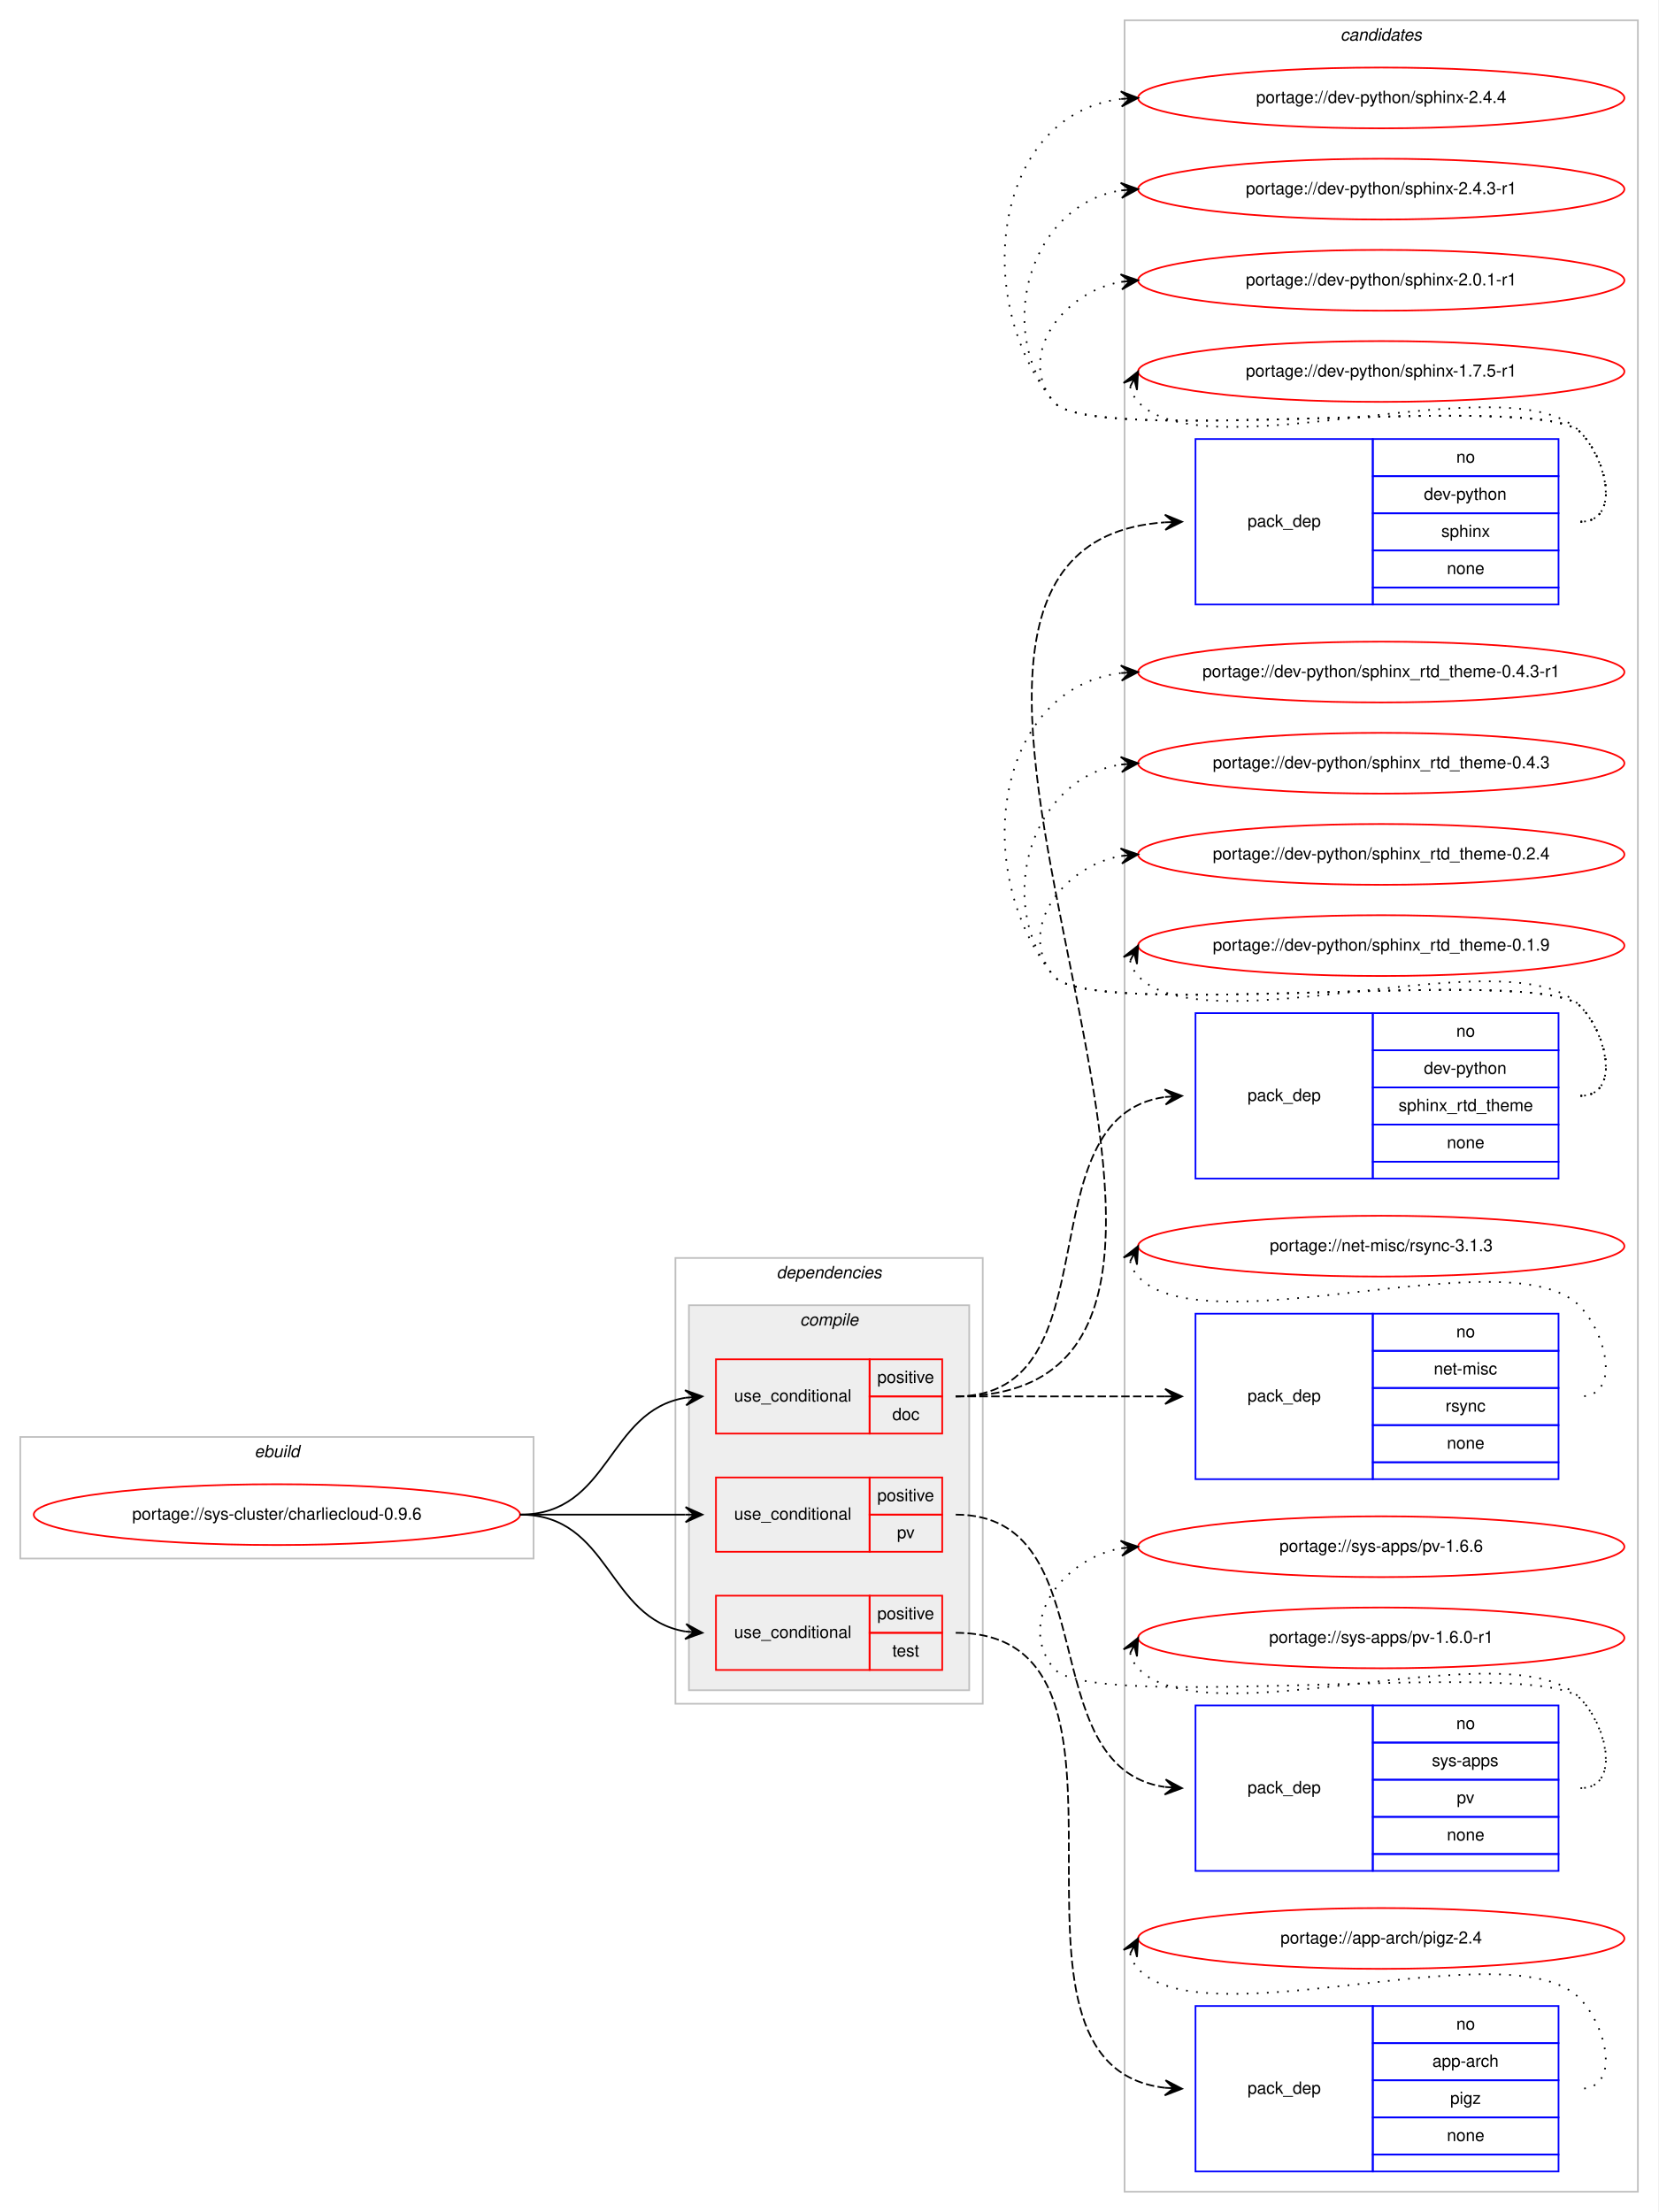
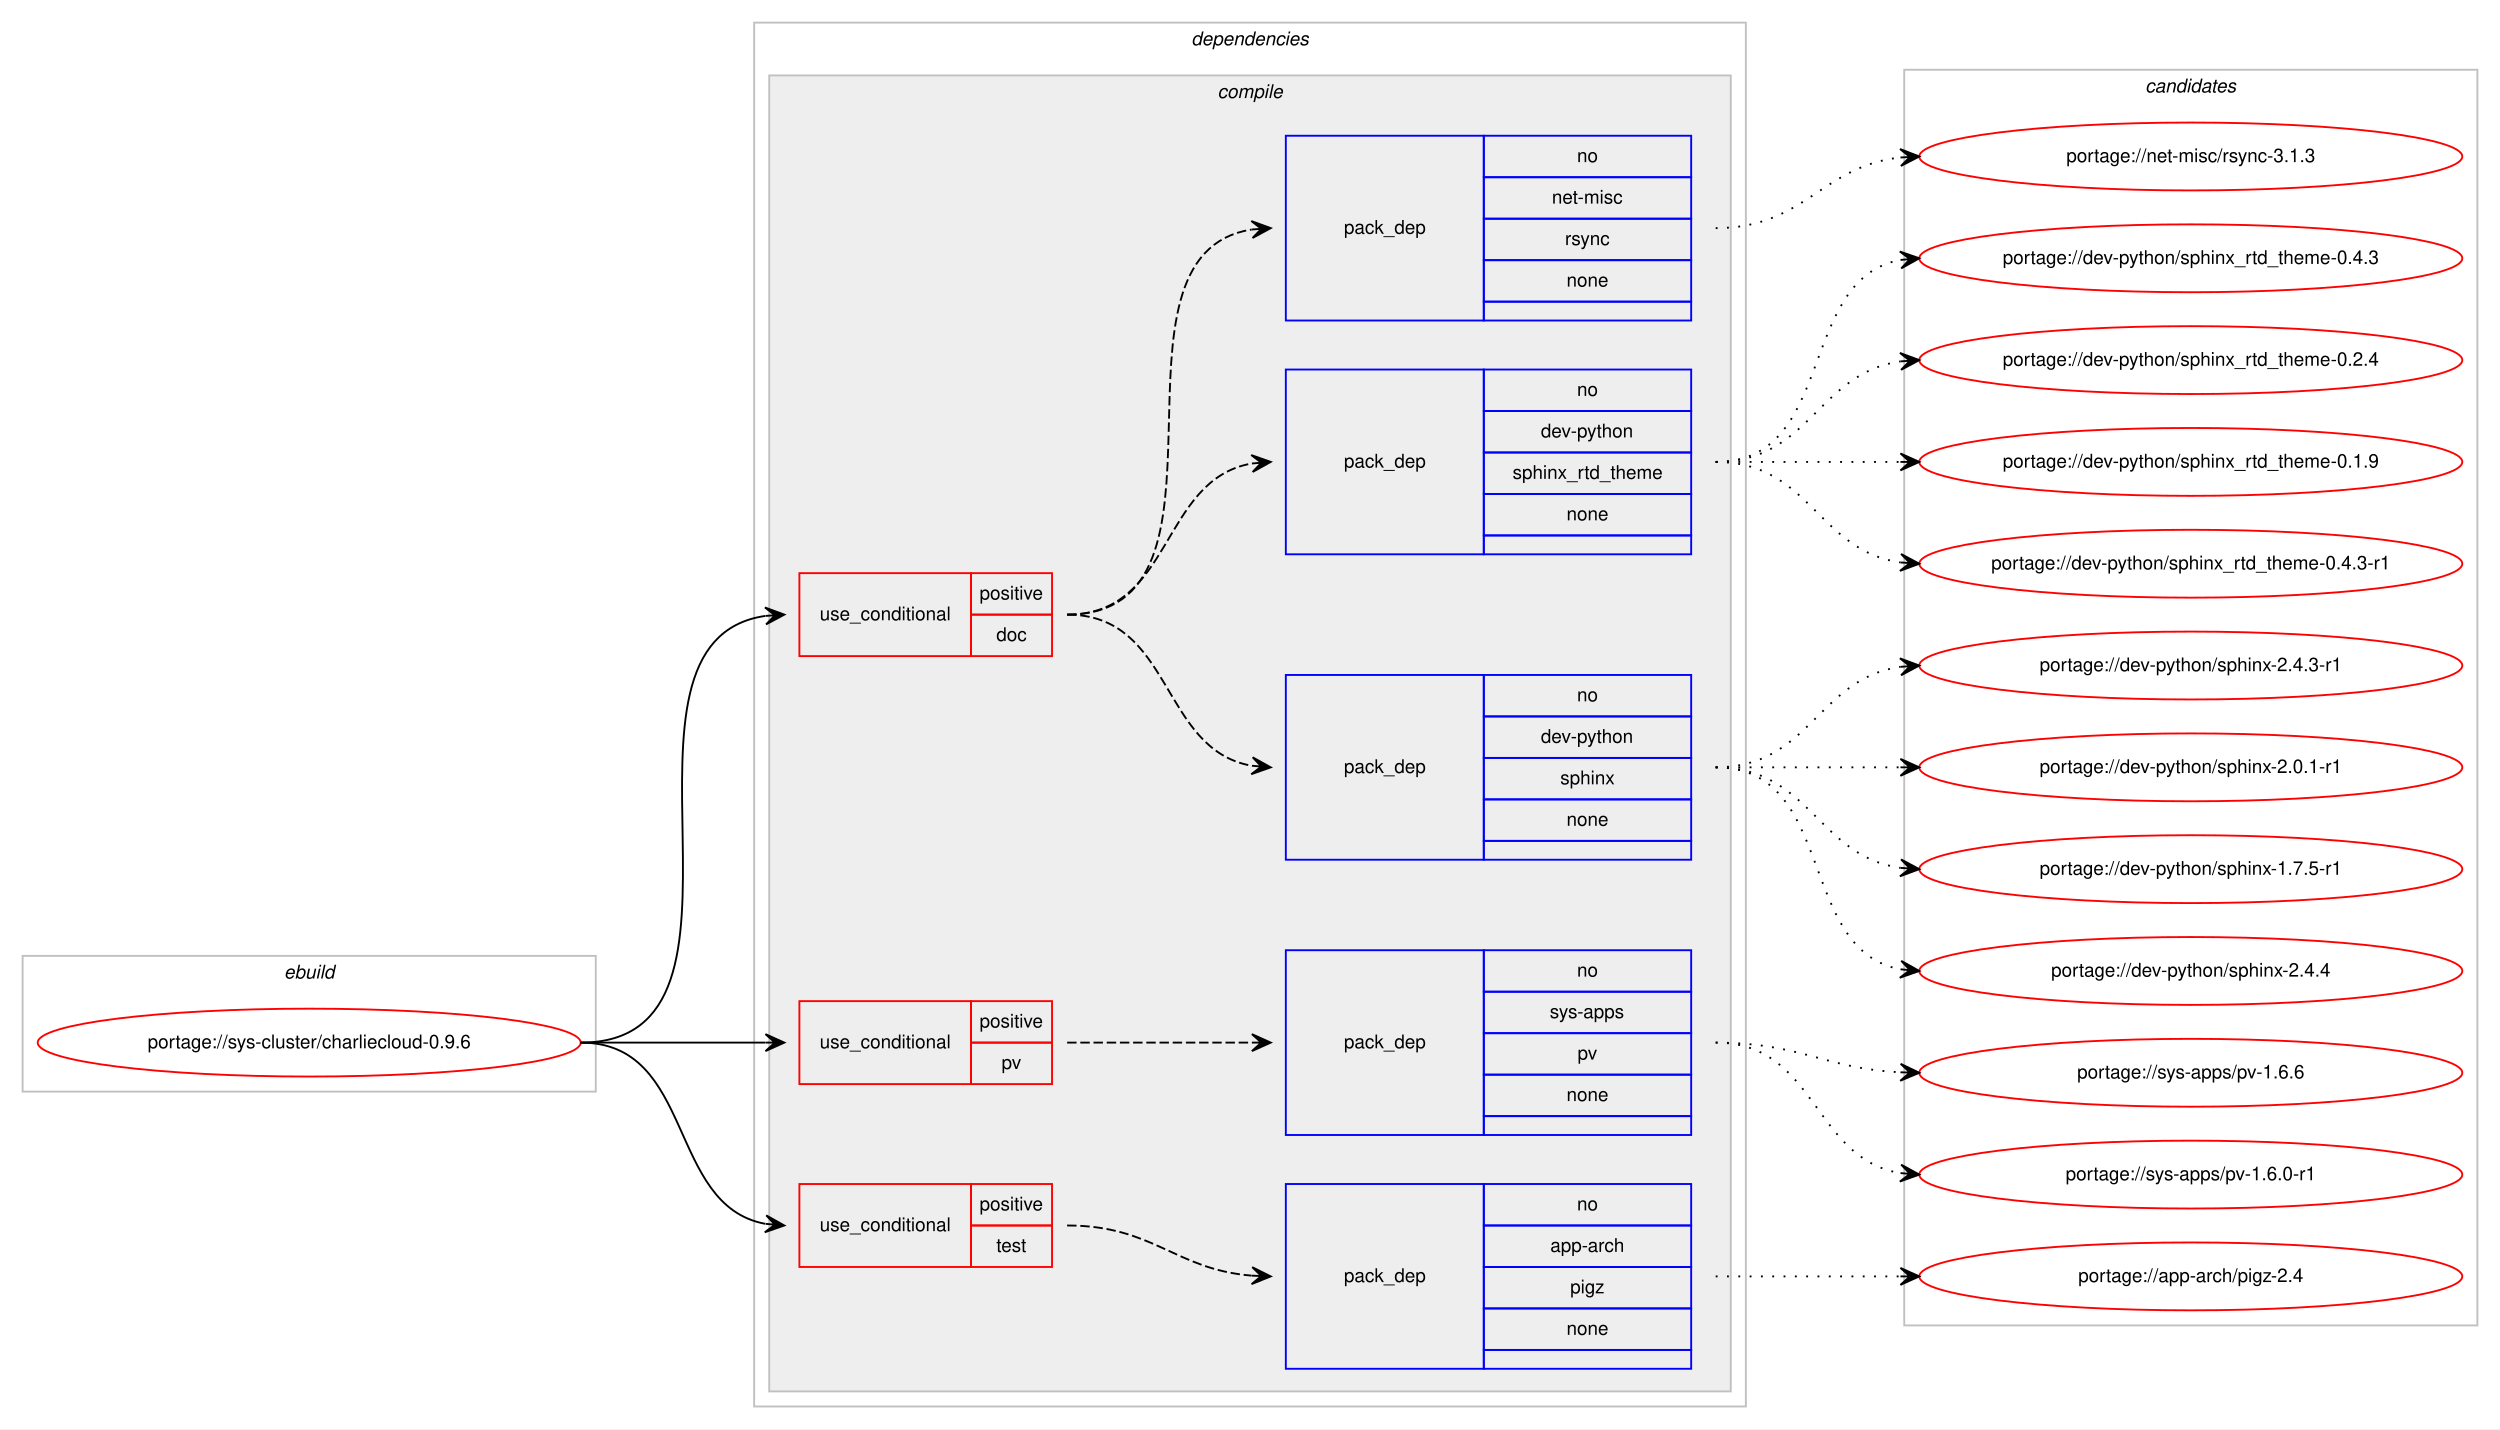
- <svg xmlns="http://www.w3.org/2000/svg" xmlns:xlink="http://www.w3.org/1999/xlink" width="982pt" height="1310pt" viewBox="0.00 0.00 982.00 1310.00">
-   <g id="graph0" class="graph" transform="scale(1 1) rotate(0) translate(4 1306)">
-     <polygon fill="#ffffff" stroke="transparent" points="-4,4 -4,-1306 978,-1306 978,4 -4,4" />
+ <svg xmlns="http://www.w3.org/2000/svg" xmlns:xlink="http://www.w3.org/1999/xlink" width="1326pt" height="758pt" viewBox="0.00 0.00 1326.00 758.00">
+   <g id="graph0" class="graph" transform="scale(1 1) rotate(0) translate(4 754)">
+     <polygon fill="#ffffff" stroke="transparent" points="-4,4 -4,-754 1322,-754 1322,4 -4,4" />
    <g id="clust1" class="cluster">
-       <polygon fill="none" stroke="#c0c0c0" points="8,-383 8,-455 312,-455 312,-383 8,-383" />
-       <text text-anchor="start" x="146.663" y="-443" font-family="Helvetica,sans-Serif" font-style="italic" font-size="10.00" fill="#000000">ebuild</text>
+       <polygon fill="none" stroke="#c0c0c0" points="8,-175 8,-247 312,-247 312,-175 8,-175" />
+       <text text-anchor="start" x="146.663" y="-235" font-family="Helvetica,sans-Serif" font-style="italic" font-size="10.00" fill="#000000">ebuild</text>
+     </g>
+     <g id="clust2" class="cluster">
+       <polygon fill="none" stroke="#c0c0c0" points="396,-8 396,-742 922,-742 922,-8 396,-8" />
+       <text text-anchor="start" x="627.875" y="-730" font-family="Helvetica,sans-Serif" font-style="italic" font-size="10.00" fill="#000000">dependencies</text>
+     </g>
+     <g id="clust3" class="cluster">
+       <polygon fill="#eeeeee" stroke="#c0c0c0" points="404,-16 404,-714 914,-714 914,-16 404,-16" />
+       <text text-anchor="start" x="641.778" y="-702" font-family="Helvetica,sans-Serif" font-style="italic" font-size="10.00" fill="#000000">compile</text>
    </g>
    <g id="clust14" class="cluster">
-       <polygon fill="none" stroke="#c0c0c0" points="662,-8 662,-1294 966,-1294 966,-8 662,-8" />
-       <text text-anchor="start" x="789.824" y="-1282" font-family="Helvetica,sans-Serif" font-style="italic" font-size="10.00" fill="#000000">candidates</text>
-     </g>
-     <g id="clust2" class="cluster">
-       <polygon fill="none" stroke="#c0c0c0" points="396,-297 396,-561 578,-561 578,-297 396,-297" />
-       <text text-anchor="start" x="455.875" y="-549" font-family="Helvetica,sans-Serif" font-style="italic" font-size="10.00" fill="#000000">dependencies</text>
-     </g>
-     <g id="clust3" class="cluster">
-       <polygon fill="#eeeeee" stroke="#c0c0c0" points="404,-305 404,-533 570,-533 570,-305 404,-305" />
-       <text text-anchor="start" x="469.778" y="-521" font-family="Helvetica,sans-Serif" font-style="italic" font-size="10.00" fill="#000000">compile</text>
+       <polygon fill="none" stroke="#c0c0c0" points="1006,-51 1006,-717 1310,-717 1310,-51 1006,-51" />
+       <text text-anchor="start" x="1133.824" y="-705" font-family="Helvetica,sans-Serif" font-style="italic" font-size="10.00" fill="#000000">candidates</text>
    </g>
    <g id="node1" class="node">
      <g id="a_node1">
        <a xlink:href="../sys-cluster/charliecloud-0.9.6.svg" xlink:title="portage://sys-cluster/charliecloud-0.9.6">
-           <ellipse fill="none" stroke="#ff0000" cx="160" cy="-409" rx="144" ry="18" />
-           <text text-anchor="middle" x="160" y="-406" font-family="Helvetica,sans-Serif" font-size="10.00" fill="#000000">portage://sys-cluster/charliecloud-0.9.6</text>
+           <ellipse fill="none" stroke="#ff0000" cx="160" cy="-201" rx="144" ry="18" />
+           <text text-anchor="middle" x="160" y="-198" font-family="Helvetica,sans-Serif" font-size="10.00" fill="#000000">portage://sys-cluster/charliecloud-0.9.6</text>
        </a>
      </g>
    </g>
    <g id="node2" class="node">
-       <polygon fill="none" stroke="#ff0000" points="420,-457 420,-501 511,-501 511,-457 420,-457" />
-       <text text-anchor="start" x="430.767" y="-476" font-family="Helvetica,sans-Serif" font-size="10.00" fill="#000000">use_conditional</text>
-       <polygon fill="none" stroke="#ff0000" points="511,-479 511,-501 554,-501 554,-479 511,-479" />
-       <text text-anchor="start" x="515.553" y="-487" font-family="Helvetica,sans-Serif" font-size="10.00" fill="#000000">positive</text>
-       <polygon fill="none" stroke="#ff0000" points="511,-457 511,-479 554,-479 554,-457 511,-457" />
-       <text text-anchor="start" x="524.441" y="-465" font-family="Helvetica,sans-Serif" font-size="10.00" fill="#000000">doc</text>
+       <polygon fill="none" stroke="#ff0000" points="420,-406 420,-450 511,-450 511,-406 420,-406" />
+       <text text-anchor="start" x="430.767" y="-425" font-family="Helvetica,sans-Serif" font-size="10.00" fill="#000000">use_conditional</text>
+       <polygon fill="none" stroke="#ff0000" points="511,-428 511,-450 554,-450 554,-428 511,-428" />
+       <text text-anchor="start" x="515.553" y="-436" font-family="Helvetica,sans-Serif" font-size="10.00" fill="#000000">positive</text>
+       <polygon fill="none" stroke="#ff0000" points="511,-406 511,-428 554,-428 554,-406 511,-406" />
+       <text text-anchor="start" x="524.441" y="-414" font-family="Helvetica,sans-Serif" font-size="10.00" fill="#000000">doc</text>
    </g>
    <g id="edge4" class="edge">
-       <path fill="none" stroke="#000000" d="M304,-409C357.625,-409 355.351,-470.523 401.989,-478.214" />
-       <polygon fill="#000000" stroke="#000000" points="412,-479 401.678,-482.703 407.015,-478.608 402.031,-478.217 402.031,-478.217 402.031,-478.217 407.015,-478.608 402.383,-473.731 412,-479 412,-479" />
+       <path fill="none" stroke="#000000" d="M304,-201C412.125,-201 307.48,-413.605 401.891,-427.308" />
+       <polygon fill="#000000" stroke="#000000" points="412,-428 401.716,-431.806 407.012,-427.659 402.023,-427.317 402.023,-427.317 402.023,-427.317 407.012,-427.659 402.331,-422.827 412,-428 412,-428" />
    </g>
    <g id="node6" class="node">
-       <polygon fill="none" stroke="#ff0000" points="420,-387 420,-431 511,-431 511,-387 420,-387" />
-       <text text-anchor="start" x="430.767" y="-406" font-family="Helvetica,sans-Serif" font-size="10.00" fill="#000000">use_conditional</text>
-       <polygon fill="none" stroke="#ff0000" points="511,-409 511,-431 554,-431 554,-409 511,-409" />
-       <text text-anchor="start" x="515.553" y="-417" font-family="Helvetica,sans-Serif" font-size="10.00" fill="#000000">positive</text>
-       <polygon fill="none" stroke="#ff0000" points="511,-387 511,-409 554,-409 554,-387 511,-387" />
-       <text text-anchor="start" x="527.221" y="-395" font-family="Helvetica,sans-Serif" font-size="10.00" fill="#000000">pv</text>
+       <polygon fill="none" stroke="#ff0000" points="420,-179 420,-223 511,-223 511,-179 420,-179" />
+       <text text-anchor="start" x="430.767" y="-198" font-family="Helvetica,sans-Serif" font-size="10.00" fill="#000000">use_conditional</text>
+       <polygon fill="none" stroke="#ff0000" points="511,-201 511,-223 554,-223 554,-201 511,-201" />
+       <text text-anchor="start" x="515.553" y="-209" font-family="Helvetica,sans-Serif" font-size="10.00" fill="#000000">positive</text>
+       <polygon fill="none" stroke="#ff0000" points="511,-179 511,-201 554,-201 554,-179 511,-179" />
+       <text text-anchor="start" x="527.221" y="-187" font-family="Helvetica,sans-Serif" font-size="10.00" fill="#000000">pv</text>
    </g>
    <g id="edge6" class="edge">
-       <path fill="none" stroke="#000000" d="M304,-409C348.438,-409 362.02,-409 401.878,-409" />
-       <polygon fill="#000000" stroke="#000000" points="412,-409 402,-413.5 407,-409 402,-409 402,-409 402,-409 407,-409 402,-404.5 412,-409 412,-409" />
+       <path fill="none" stroke="#000000" d="M304,-201C348.438,-201 362.02,-201 401.878,-201" />
+       <polygon fill="#000000" stroke="#000000" points="412,-201 402,-205.5 407,-201 402,-201 402,-201 402,-201 407,-201 402,-196.5 412,-201 412,-201" />
    </g>
    <g id="node8" class="node">
-       <polygon fill="none" stroke="#ff0000" points="420,-317 420,-361 511,-361 511,-317 420,-317" />
-       <text text-anchor="start" x="430.767" y="-336" font-family="Helvetica,sans-Serif" font-size="10.00" fill="#000000">use_conditional</text>
-       <polygon fill="none" stroke="#ff0000" points="511,-339 511,-361 554,-361 554,-339 511,-339" />
-       <text text-anchor="start" x="515.553" y="-347" font-family="Helvetica,sans-Serif" font-size="10.00" fill="#000000">positive</text>
-       <polygon fill="none" stroke="#ff0000" points="511,-317 511,-339 554,-339 554,-317 511,-317" />
-       <text text-anchor="start" x="524.442" y="-325" font-family="Helvetica,sans-Serif" font-size="10.00" fill="#000000">test</text>
+       <polygon fill="none" stroke="#ff0000" points="420,-82 420,-126 511,-126 511,-82 420,-82" />
+       <text text-anchor="start" x="430.767" y="-101" font-family="Helvetica,sans-Serif" font-size="10.00" fill="#000000">use_conditional</text>
+       <polygon fill="none" stroke="#ff0000" points="511,-104 511,-126 554,-126 554,-104 511,-104" />
+       <text text-anchor="start" x="515.553" y="-112" font-family="Helvetica,sans-Serif" font-size="10.00" fill="#000000">positive</text>
+       <polygon fill="none" stroke="#ff0000" points="511,-82 511,-104 554,-104 554,-82 511,-82" />
+       <text text-anchor="start" x="524.442" y="-90" font-family="Helvetica,sans-Serif" font-size="10.00" fill="#000000">test</text>
    </g>
    <g id="edge8" class="edge">
-       <path fill="none" stroke="#000000" d="M304,-409C357.625,-409 355.351,-347.477 401.989,-339.786" />
-       <polygon fill="#000000" stroke="#000000" points="412,-339 402.383,-344.269 407.015,-339.392 402.031,-339.783 402.031,-339.783 402.031,-339.783 407.015,-339.392 401.678,-335.297 412,-339 412,-339" />
+       <path fill="none" stroke="#000000" d="M304,-201C364.864,-201 349.591,-114.677 401.829,-104.898" />
+       <polygon fill="#000000" stroke="#000000" points="412,-104 402.435,-109.362 407.019,-104.44 402.039,-104.88 402.039,-104.88 402.039,-104.88 407.019,-104.44 401.643,-100.397 412,-104 412,-104" />
    </g>
    <g id="node3" class="node">
-       <polygon fill="none" stroke="#0000ff" points="704,-948 704,-1046 809,-1046 809,-948 704,-948" />
-       <text text-anchor="start" x="734.823" y="-994" font-family="Helvetica,sans-Serif" font-size="10.00" fill="#000000">pack_dep</text>
-       <polygon fill="none" stroke="#0000ff" points="809,-1024 809,-1046 919,-1046 919,-1024 809,-1024" />
-       <text text-anchor="start" x="858.441" y="-1032" font-family="Helvetica,sans-Serif" font-size="10.00" fill="#000000">no</text>
-       <polygon fill="none" stroke="#0000ff" points="809,-1002 809,-1024 919,-1024 919,-1002 809,-1002" />
-       <text text-anchor="start" x="839.269" y="-1010" font-family="Helvetica,sans-Serif" font-size="10.00" fill="#000000">dev-python</text>
-       <polygon fill="none" stroke="#0000ff" points="809,-980 809,-1002 919,-1002 919,-980 809,-980" />
-       <text text-anchor="start" x="849.552" y="-988" font-family="Helvetica,sans-Serif" font-size="10.00" fill="#000000">sphinx</text>
-       <polygon fill="none" stroke="#0000ff" points="809,-958 809,-980 919,-980 919,-958 809,-958" />
-       <text text-anchor="start" x="852.882" y="-966" font-family="Helvetica,sans-Serif" font-size="10.00" fill="#000000">none</text>
-       <polygon fill="none" stroke="#0000ff" points="809,-948 809,-958 919,-958 919,-948 809,-948" />
+       <polygon fill="none" stroke="#0000ff" points="678,-298 678,-396 783,-396 783,-298 678,-298" />
+       <text text-anchor="start" x="708.823" y="-344" font-family="Helvetica,sans-Serif" font-size="10.00" fill="#000000">pack_dep</text>
+       <polygon fill="none" stroke="#0000ff" points="783,-374 783,-396 893,-396 893,-374 783,-374" />
+       <text text-anchor="start" x="832.441" y="-382" font-family="Helvetica,sans-Serif" font-size="10.00" fill="#000000">no</text>
+       <polygon fill="none" stroke="#0000ff" points="783,-352 783,-374 893,-374 893,-352 783,-352" />
+       <text text-anchor="start" x="813.269" y="-360" font-family="Helvetica,sans-Serif" font-size="10.00" fill="#000000">dev-python</text>
+       <polygon fill="none" stroke="#0000ff" points="783,-330 783,-352 893,-352 893,-330 783,-330" />
+       <text text-anchor="start" x="823.552" y="-338" font-family="Helvetica,sans-Serif" font-size="10.00" fill="#000000">sphinx</text>
+       <polygon fill="none" stroke="#0000ff" points="783,-308 783,-330 893,-330 893,-308 783,-308" />
+       <text text-anchor="start" x="826.882" y="-316" font-family="Helvetica,sans-Serif" font-size="10.00" fill="#000000">none</text>
+       <polygon fill="none" stroke="#0000ff" points="783,-298 783,-308 893,-308 893,-298 783,-298" />
    </g>
    <g id="edge1" class="edge">
-       <path fill="none" stroke="#000000" stroke-dasharray="5,2" d="M562,-479C796.317,-479 468.083,-981.935 685.919,-996.67" />
-       <polygon fill="#000000" stroke="#000000" points="696,-997 685.858,-1001.17 691.003,-996.836 686.005,-996.673 686.005,-996.673 686.005,-996.673 691.003,-996.836 686.153,-992.175 696,-997 696,-997" />
+       <path fill="none" stroke="#000000" stroke-dasharray="5,2" d="M562,-428C618.367,-428 611.189,-356.512 659.861,-347.855" />
+       <polygon fill="#000000" stroke="#000000" points="670,-347 660.413,-352.324 665.018,-347.42 660.035,-347.84 660.035,-347.84 660.035,-347.84 665.018,-347.42 659.657,-343.356 670,-347 670,-347" />
    </g>
    <g id="node4" class="node">
-       <polygon fill="none" stroke="#0000ff" points="704,-608 704,-706 809,-706 809,-608 704,-608" />
-       <text text-anchor="start" x="734.823" y="-654" font-family="Helvetica,sans-Serif" font-size="10.00" fill="#000000">pack_dep</text>
-       <polygon fill="none" stroke="#0000ff" points="809,-684 809,-706 919,-706 919,-684 809,-684" />
-       <text text-anchor="start" x="858.441" y="-692" font-family="Helvetica,sans-Serif" font-size="10.00" fill="#000000">no</text>
-       <polygon fill="none" stroke="#0000ff" points="809,-662 809,-684 919,-684 919,-662 809,-662" />
-       <text text-anchor="start" x="839.269" y="-670" font-family="Helvetica,sans-Serif" font-size="10.00" fill="#000000">dev-python</text>
-       <polygon fill="none" stroke="#0000ff" points="809,-640 809,-662 919,-662 919,-640 809,-640" />
-       <text text-anchor="start" x="824.267" y="-648" font-family="Helvetica,sans-Serif" font-size="10.00" fill="#000000">sphinx_rtd_theme</text>
-       <polygon fill="none" stroke="#0000ff" points="809,-618 809,-640 919,-640 919,-618 809,-618" />
-       <text text-anchor="start" x="852.882" y="-626" font-family="Helvetica,sans-Serif" font-size="10.00" fill="#000000">none</text>
-       <polygon fill="none" stroke="#0000ff" points="809,-608 809,-618 919,-618 919,-608 809,-608" />
+       <polygon fill="none" stroke="#0000ff" points="678,-460 678,-558 783,-558 783,-460 678,-460" />
+       <text text-anchor="start" x="708.823" y="-506" font-family="Helvetica,sans-Serif" font-size="10.00" fill="#000000">pack_dep</text>
+       <polygon fill="none" stroke="#0000ff" points="783,-536 783,-558 893,-558 893,-536 783,-536" />
+       <text text-anchor="start" x="832.441" y="-544" font-family="Helvetica,sans-Serif" font-size="10.00" fill="#000000">no</text>
+       <polygon fill="none" stroke="#0000ff" points="783,-514 783,-536 893,-536 893,-514 783,-514" />
+       <text text-anchor="start" x="813.269" y="-522" font-family="Helvetica,sans-Serif" font-size="10.00" fill="#000000">dev-python</text>
+       <polygon fill="none" stroke="#0000ff" points="783,-492 783,-514 893,-514 893,-492 783,-492" />
+       <text text-anchor="start" x="798.267" y="-500" font-family="Helvetica,sans-Serif" font-size="10.00" fill="#000000">sphinx_rtd_theme</text>
+       <polygon fill="none" stroke="#0000ff" points="783,-470 783,-492 893,-492 893,-470 783,-470" />
+       <text text-anchor="start" x="826.882" y="-478" font-family="Helvetica,sans-Serif" font-size="10.00" fill="#000000">none</text>
+       <polygon fill="none" stroke="#0000ff" points="783,-460 783,-470 893,-470 893,-460 783,-460" />
    </g>
    <g id="edge2" class="edge">
-       <path fill="none" stroke="#000000" stroke-dasharray="5,2" d="M562,-479C657.444,-479 601.393,-644.369 685.889,-656.32" />
-       <polygon fill="#000000" stroke="#000000" points="696,-657 685.72,-660.818 691.011,-656.664 686.023,-656.328 686.023,-656.328 686.023,-656.328 691.011,-656.664 686.325,-651.839 696,-657 696,-657" />
+       <path fill="none" stroke="#000000" stroke-dasharray="5,2" d="M562,-428C618.367,-428 611.189,-499.488 659.861,-508.145" />
+       <polygon fill="#000000" stroke="#000000" points="670,-509 659.657,-512.644 665.018,-508.58 660.035,-508.16 660.035,-508.16 660.035,-508.16 665.018,-508.58 660.413,-503.676 670,-509 670,-509" />
    </g>
    <g id="node5" class="node">
-       <polygon fill="none" stroke="#0000ff" points="704,-430 704,-528 809,-528 809,-430 704,-430" />
-       <text text-anchor="start" x="734.823" y="-476" font-family="Helvetica,sans-Serif" font-size="10.00" fill="#000000">pack_dep</text>
-       <polygon fill="none" stroke="#0000ff" points="809,-506 809,-528 919,-528 919,-506 809,-506" />
-       <text text-anchor="start" x="858.441" y="-514" font-family="Helvetica,sans-Serif" font-size="10.00" fill="#000000">no</text>
-       <polygon fill="none" stroke="#0000ff" points="809,-484 809,-506 919,-506 919,-484 809,-484" />
-       <text text-anchor="start" x="845.113" y="-492" font-family="Helvetica,sans-Serif" font-size="10.00" fill="#000000">net-misc</text>
-       <polygon fill="none" stroke="#0000ff" points="809,-462 809,-484 919,-484 919,-462 809,-462" />
-       <text text-anchor="start" x="852.056" y="-470" font-family="Helvetica,sans-Serif" font-size="10.00" fill="#000000">rsync</text>
-       <polygon fill="none" stroke="#0000ff" points="809,-440 809,-462 919,-462 919,-440 809,-440" />
-       <text text-anchor="start" x="852.882" y="-448" font-family="Helvetica,sans-Serif" font-size="10.00" fill="#000000">none</text>
-       <polygon fill="none" stroke="#0000ff" points="809,-430 809,-440 919,-440 919,-430 809,-430" />
+       <polygon fill="none" stroke="#0000ff" points="678,-584 678,-682 783,-682 783,-584 678,-584" />
+       <text text-anchor="start" x="708.823" y="-630" font-family="Helvetica,sans-Serif" font-size="10.00" fill="#000000">pack_dep</text>
+       <polygon fill="none" stroke="#0000ff" points="783,-660 783,-682 893,-682 893,-660 783,-660" />
+       <text text-anchor="start" x="832.441" y="-668" font-family="Helvetica,sans-Serif" font-size="10.00" fill="#000000">no</text>
+       <polygon fill="none" stroke="#0000ff" points="783,-638 783,-660 893,-660 893,-638 783,-638" />
+       <text text-anchor="start" x="819.113" y="-646" font-family="Helvetica,sans-Serif" font-size="10.00" fill="#000000">net-misc</text>
+       <polygon fill="none" stroke="#0000ff" points="783,-616 783,-638 893,-638 893,-616 783,-616" />
+       <text text-anchor="start" x="826.056" y="-624" font-family="Helvetica,sans-Serif" font-size="10.00" fill="#000000">rsync</text>
+       <polygon fill="none" stroke="#0000ff" points="783,-594 783,-616 893,-616 893,-594 783,-594" />
+       <text text-anchor="start" x="826.882" y="-602" font-family="Helvetica,sans-Serif" font-size="10.00" fill="#000000">none</text>
+       <polygon fill="none" stroke="#0000ff" points="783,-584 783,-594 893,-594 893,-584 783,-584" />
    </g>
    <g id="edge3" class="edge">
-       <path fill="none" stroke="#000000" stroke-dasharray="5,2" d="M562,-479C618.066,-479 634.546,-479 685.973,-479" />
-       <polygon fill="#000000" stroke="#000000" points="696,-479 686,-483.5 691,-479 686,-479 686,-479 686,-479 691,-479 686,-474.5 696,-479 696,-479" />
+       <path fill="none" stroke="#000000" stroke-dasharray="5,2" d="M562,-428C661.361,-428 573.658,-618.839 659.866,-632.258" />
+       <polygon fill="#000000" stroke="#000000" points="670,-633 659.698,-636.757 665.013,-632.635 660.027,-632.269 660.027,-632.269 660.027,-632.269 665.013,-632.635 660.356,-627.781 670,-633 670,-633" />
    </g>
    <g id="node10" class="node">
      <g id="a_node10">
        <a xlink:href="../dev-python/sphinx-2.4.4.svg" xlink:title="portage://dev-python/sphinx-2.4.4">
-           <ellipse fill="none" stroke="#ff0000" cx="814" cy="-1248" rx="144" ry="18" />
-           <text text-anchor="middle" x="814" y="-1245" font-family="Helvetica,sans-Serif" font-size="10.00" fill="#000000">portage://dev-python/sphinx-2.4.4</text>
+           <ellipse fill="none" stroke="#ff0000" cx="1158" cy="-239" rx="144" ry="18" />
+           <text text-anchor="middle" x="1158" y="-236" font-family="Helvetica,sans-Serif" font-size="10.00" fill="#000000">portage://dev-python/sphinx-2.4.4</text>
        </a>
      </g>
    </g>
    <g id="edge9" class="edge">
-       <path fill="none" stroke="#000000" stroke-dasharray="1,5" d="M932,-997C955.556,-997 948.376,-1033.069 932,-1050 907.859,-1074.959 641.83,-1040.996 620,-1068 570.044,-1129.794 585.455,-1238.174 659.651,-1247.374" />
-       <polygon fill="#000000" stroke="#000000" points="670,-1248 659.746,-1251.888 665.009,-1247.698 660.018,-1247.396 660.018,-1247.396 660.018,-1247.396 665.009,-1247.698 660.29,-1242.904 670,-1248 670,-1248" />
+       <path fill="none" stroke="#000000" stroke-dasharray="1,5" d="M906,-347C970.303,-347 948.78,-250.09 1004.031,-239.869" />
+       <polygon fill="#000000" stroke="#000000" points="1014,-239 1004.429,-244.352 1009.019,-239.434 1004.038,-239.869 1004.038,-239.869 1004.038,-239.869 1009.019,-239.434 1003.647,-235.386 1014,-239 1014,-239" />
    </g>
    <g id="node11" class="node">
      <g id="a_node11">
        <a xlink:href="../dev-python/sphinx-2.4.3-r1.svg" xlink:title="portage://dev-python/sphinx-2.4.3-r1">
-           <ellipse fill="none" stroke="#ff0000" cx="814" cy="-1194" rx="144" ry="18" />
-           <text text-anchor="middle" x="814" y="-1191" font-family="Helvetica,sans-Serif" font-size="10.00" fill="#000000">portage://dev-python/sphinx-2.4.3-r1</text>
+           <ellipse fill="none" stroke="#ff0000" cx="1158" cy="-401" rx="144" ry="18" />
+           <text text-anchor="middle" x="1158" y="-398" font-family="Helvetica,sans-Serif" font-size="10.00" fill="#000000">portage://dev-python/sphinx-2.4.3-r1</text>
        </a>
      </g>
    </g>
    <g id="edge10" class="edge">
-       <path fill="none" stroke="#000000" stroke-dasharray="1,5" d="M932,-997C955.556,-997 948.376,-1033.069 932,-1050 907.859,-1074.959 641.83,-1040.996 620,-1068 584.343,-1112.108 606.739,-1184.836 659.752,-1193.207" />
-       <polygon fill="#000000" stroke="#000000" points="670,-1194 659.683,-1197.715 665.015,-1193.614 660.03,-1193.229 660.03,-1193.229 660.03,-1193.229 665.015,-1193.614 660.377,-1188.742 670,-1194 670,-1194" />
+       <path fill="none" stroke="#000000" stroke-dasharray="1,5" d="M906,-347C956.102,-347 960.012,-394.066 1003.979,-400.317" />
+       <polygon fill="#000000" stroke="#000000" points="1014,-401 1003.717,-404.81 1009.012,-400.66 1004.023,-400.32 1004.023,-400.32 1004.023,-400.32 1009.012,-400.66 1004.329,-395.831 1014,-401 1014,-401" />
    </g>
    <g id="node12" class="node">
      <g id="a_node12">
        <a xlink:href="../dev-python/sphinx-2.0.1-r1.svg" xlink:title="portage://dev-python/sphinx-2.0.1-r1">
-           <ellipse fill="none" stroke="#ff0000" cx="814" cy="-1140" rx="144" ry="18" />
-           <text text-anchor="middle" x="814" y="-1137" font-family="Helvetica,sans-Serif" font-size="10.00" fill="#000000">portage://dev-python/sphinx-2.0.1-r1</text>
+           <ellipse fill="none" stroke="#ff0000" cx="1158" cy="-347" rx="144" ry="18" />
+           <text text-anchor="middle" x="1158" y="-344" font-family="Helvetica,sans-Serif" font-size="10.00" fill="#000000">portage://dev-python/sphinx-2.0.1-r1</text>
        </a>
      </g>
    </g>
    <g id="edge11" class="edge">
-       <path fill="none" stroke="#000000" stroke-dasharray="1,5" d="M932,-997C955.556,-997 948.376,-1033.069 932,-1050 907.859,-1074.959 641.83,-1040.996 620,-1068 597.708,-1095.575 625.14,-1132.599 659.623,-1139.029" />
-       <polygon fill="#000000" stroke="#000000" points="670,-1140 659.624,-1143.548 665.022,-1139.534 660.043,-1139.068 660.043,-1139.068 660.043,-1139.068 665.022,-1139.534 660.463,-1134.588 670,-1140 670,-1140" />
+       <path fill="none" stroke="#000000" stroke-dasharray="1,5" d="M906,-347C950.438,-347 964.02,-347 1003.878,-347" />
+       <polygon fill="#000000" stroke="#000000" points="1014,-347 1004,-351.5 1009,-347 1004,-347 1004,-347 1004,-347 1009,-347 1004,-342.5 1014,-347 1014,-347" />
    </g>
    <g id="node13" class="node">
      <g id="a_node13">
        <a xlink:href="../dev-python/sphinx-1.7.5-r1.svg" xlink:title="portage://dev-python/sphinx-1.7.5-r1">
-           <ellipse fill="none" stroke="#ff0000" cx="814" cy="-1086" rx="144" ry="18" />
-           <text text-anchor="middle" x="814" y="-1083" font-family="Helvetica,sans-Serif" font-size="10.00" fill="#000000">portage://dev-python/sphinx-1.7.5-r1</text>
+           <ellipse fill="none" stroke="#ff0000" cx="1158" cy="-293" rx="144" ry="18" />
+           <text text-anchor="middle" x="1158" y="-290" font-family="Helvetica,sans-Serif" font-size="10.00" fill="#000000">portage://dev-python/sphinx-1.7.5-r1</text>
        </a>
      </g>
    </g>
    <g id="edge12" class="edge">
-       <path fill="none" stroke="#000000" stroke-dasharray="1,5" d="M665.303,-1077.011C666.046,-1073.792 667.782,-1070.376 670,-1068 709.827,-1025.343 892.173,-1092.657 932,-1050 948.075,-1032.782 955.556,-997 932,-997" />
-       <polygon fill="#000000" stroke="#000000" points="670,-1086 661.38,-1079.221 667.684,-1081.569 665.368,-1077.137 665.368,-1077.137 665.368,-1077.137 667.684,-1081.569 669.357,-1075.053 670,-1086 670,-1086" />
+       <path fill="none" stroke="#000000" stroke-dasharray="1,5" d="M906,-347C956.102,-347 960.012,-299.934 1003.979,-293.683" />
+       <polygon fill="#000000" stroke="#000000" points="1014,-293 1004.329,-298.169 1009.012,-293.34 1004.023,-293.68 1004.023,-293.68 1004.023,-293.68 1009.012,-293.34 1003.717,-289.19 1014,-293 1014,-293" />
    </g>
    <g id="node14" class="node">
      <g id="a_node14">
        <a xlink:href="../dev-python/sphinx_rtd_theme-0.4.3-r1.svg" xlink:title="portage://dev-python/sphinx_rtd_theme-0.4.3-r1">
-           <ellipse fill="none" stroke="#ff0000" cx="814" cy="-908" rx="144" ry="18" />
-           <text text-anchor="middle" x="814" y="-905" font-family="Helvetica,sans-Serif" font-size="10.00" fill="#000000">portage://dev-python/sphinx_rtd_theme-0.4.3-r1</text>
+           <ellipse fill="none" stroke="#ff0000" cx="1158" cy="-455" rx="144" ry="18" />
+           <text text-anchor="middle" x="1158" y="-452" font-family="Helvetica,sans-Serif" font-size="10.00" fill="#000000">portage://dev-python/sphinx_rtd_theme-0.4.3-r1</text>
        </a>
      </g>
    </g>
    <g id="edge13" class="edge">
-       <path fill="none" stroke="#000000" stroke-dasharray="1,5" d="M932,-657C955.556,-657 948.376,-693.068 932,-710 907.859,-734.959 641.83,-700.996 620,-728 570.044,-789.794 585.455,-898.174 659.651,-907.374" />
-       <polygon fill="#000000" stroke="#000000" points="670,-908 659.746,-911.888 665.009,-907.698 660.018,-907.396 660.018,-907.396 660.018,-907.396 665.009,-907.698 660.29,-902.904 670,-908 670,-908" />
+       <path fill="none" stroke="#000000" stroke-dasharray="1,5" d="M906,-509C956.102,-509 960.012,-461.934 1003.979,-455.683" />
+       <polygon fill="#000000" stroke="#000000" points="1014,-455 1004.329,-460.169 1009.012,-455.34 1004.023,-455.68 1004.023,-455.68 1004.023,-455.68 1009.012,-455.34 1003.717,-451.19 1014,-455 1014,-455" />
    </g>
    <g id="node15" class="node">
      <g id="a_node15">
        <a xlink:href="../dev-python/sphinx_rtd_theme-0.4.3.svg" xlink:title="portage://dev-python/sphinx_rtd_theme-0.4.3">
-           <ellipse fill="none" stroke="#ff0000" cx="814" cy="-854" rx="144" ry="18" />
-           <text text-anchor="middle" x="814" y="-851" font-family="Helvetica,sans-Serif" font-size="10.00" fill="#000000">portage://dev-python/sphinx_rtd_theme-0.4.3</text>
+           <ellipse fill="none" stroke="#ff0000" cx="1158" cy="-617" rx="144" ry="18" />
+           <text text-anchor="middle" x="1158" y="-614" font-family="Helvetica,sans-Serif" font-size="10.00" fill="#000000">portage://dev-python/sphinx_rtd_theme-0.4.3</text>
        </a>
      </g>
    </g>
    <g id="edge14" class="edge">
-       <path fill="none" stroke="#000000" stroke-dasharray="1,5" d="M932,-657C955.556,-657 948.376,-693.068 932,-710 907.859,-734.959 641.83,-700.996 620,-728 584.343,-772.108 606.739,-844.836 659.752,-853.207" />
-       <polygon fill="#000000" stroke="#000000" points="670,-854 659.683,-857.715 665.015,-853.614 660.03,-853.229 660.03,-853.229 660.03,-853.229 665.015,-853.614 660.377,-848.742 670,-854 670,-854" />
+       <path fill="none" stroke="#000000" stroke-dasharray="1,5" d="M906,-509C970.303,-509 948.78,-605.91 1004.031,-616.131" />
+       <polygon fill="#000000" stroke="#000000" points="1014,-617 1003.647,-620.614 1009.019,-616.566 1004.038,-616.131 1004.038,-616.131 1004.038,-616.131 1009.019,-616.566 1004.429,-611.648 1014,-617 1014,-617" />
    </g>
    <g id="node16" class="node">
      <g id="a_node16">
        <a xlink:href="../dev-python/sphinx_rtd_theme-0.2.4.svg" xlink:title="portage://dev-python/sphinx_rtd_theme-0.2.4">
-           <ellipse fill="none" stroke="#ff0000" cx="814" cy="-800" rx="144" ry="18" />
-           <text text-anchor="middle" x="814" y="-797" font-family="Helvetica,sans-Serif" font-size="10.00" fill="#000000">portage://dev-python/sphinx_rtd_theme-0.2.4</text>
+           <ellipse fill="none" stroke="#ff0000" cx="1158" cy="-563" rx="144" ry="18" />
+           <text text-anchor="middle" x="1158" y="-560" font-family="Helvetica,sans-Serif" font-size="10.00" fill="#000000">portage://dev-python/sphinx_rtd_theme-0.2.4</text>
        </a>
      </g>
    </g>
    <g id="edge15" class="edge">
-       <path fill="none" stroke="#000000" stroke-dasharray="1,5" d="M932,-657C955.556,-657 948.376,-693.068 932,-710 907.859,-734.959 641.83,-700.996 620,-728 597.708,-755.575 625.14,-792.599 659.623,-799.029" />
-       <polygon fill="#000000" stroke="#000000" points="670,-800 659.624,-803.548 665.022,-799.534 660.043,-799.068 660.043,-799.068 660.043,-799.068 665.022,-799.534 660.463,-794.587 670,-800 670,-800" />
+       <path fill="none" stroke="#000000" stroke-dasharray="1,5" d="M906,-509C956.102,-509 960.012,-556.066 1003.979,-562.317" />
+       <polygon fill="#000000" stroke="#000000" points="1014,-563 1003.717,-566.81 1009.012,-562.66 1004.023,-562.32 1004.023,-562.32 1004.023,-562.32 1009.012,-562.66 1004.329,-557.831 1014,-563 1014,-563" />
    </g>
    <g id="node17" class="node">
      <g id="a_node17">
        <a xlink:href="../dev-python/sphinx_rtd_theme-0.1.9.svg" xlink:title="portage://dev-python/sphinx_rtd_theme-0.1.9">
-           <ellipse fill="none" stroke="#ff0000" cx="814" cy="-746" rx="144" ry="18" />
-           <text text-anchor="middle" x="814" y="-743" font-family="Helvetica,sans-Serif" font-size="10.00" fill="#000000">portage://dev-python/sphinx_rtd_theme-0.1.9</text>
+           <ellipse fill="none" stroke="#ff0000" cx="1158" cy="-509" rx="144" ry="18" />
+           <text text-anchor="middle" x="1158" y="-506" font-family="Helvetica,sans-Serif" font-size="10.00" fill="#000000">portage://dev-python/sphinx_rtd_theme-0.1.9</text>
        </a>
      </g>
    </g>
    <g id="edge16" class="edge">
-       <path fill="none" stroke="#000000" stroke-dasharray="1,5" d="M665.303,-737.011C666.046,-733.792 667.782,-730.375 670,-728 709.827,-685.343 892.173,-752.657 932,-710 948.075,-692.782 955.556,-657 932,-657" />
-       <polygon fill="#000000" stroke="#000000" points="670,-746 661.38,-739.221 667.684,-741.569 665.368,-737.137 665.368,-737.137 665.368,-737.137 667.684,-741.569 669.357,-735.053 670,-746 670,-746" />
+       <path fill="none" stroke="#000000" stroke-dasharray="1,5" d="M906,-509C950.438,-509 964.02,-509 1003.878,-509" />
+       <polygon fill="#000000" stroke="#000000" points="1014,-509 1004,-513.5 1009,-509 1004,-509 1004,-509 1004,-509 1009,-509 1004,-504.5 1014,-509 1014,-509" />
    </g>
    <g id="node18" class="node">
      <g id="a_node18">
        <a xlink:href="../net-misc/rsync-3.1.3.svg" xlink:title="portage://net-misc/rsync-3.1.3">
-           <ellipse fill="none" stroke="#ff0000" cx="814" cy="-568" rx="144" ry="18" />
-           <text text-anchor="middle" x="814" y="-565" font-family="Helvetica,sans-Serif" font-size="10.00" fill="#000000">portage://net-misc/rsync-3.1.3</text>
+           <ellipse fill="none" stroke="#ff0000" cx="1158" cy="-671" rx="144" ry="18" />
+           <text text-anchor="middle" x="1158" y="-668" font-family="Helvetica,sans-Serif" font-size="10.00" fill="#000000">portage://net-misc/rsync-3.1.3</text>
        </a>
      </g>
    </g>
    <g id="edge17" class="edge">
-       <path fill="none" stroke="#000000" stroke-dasharray="1,5" d="M665.303,-559.011C666.046,-555.792 667.782,-552.375 670,-550 709.827,-507.343 892.173,-574.657 932,-532 948.075,-514.782 955.556,-479 932,-479" />
-       <polygon fill="#000000" stroke="#000000" points="670,-568 661.38,-561.221 667.684,-563.569 665.368,-559.137 665.368,-559.137 665.368,-559.137 667.684,-563.569 669.357,-557.053 670,-568 670,-568" />
+       <path fill="none" stroke="#000000" stroke-dasharray="1,5" d="M906,-633C953.307,-633 962.019,-665.844 1003.898,-670.463" />
+       <polygon fill="#000000" stroke="#000000" points="1014,-671 1003.775,-674.963 1009.007,-670.735 1004.014,-670.469 1004.014,-670.469 1004.014,-670.469 1009.007,-670.735 1004.253,-665.975 1014,-671 1014,-671" />
    </g>
    <g id="node7" class="node">
-       <polygon fill="none" stroke="#0000ff" points="704,-198 704,-296 809,-296 809,-198 704,-198" />
-       <text text-anchor="start" x="734.823" y="-244" font-family="Helvetica,sans-Serif" font-size="10.00" fill="#000000">pack_dep</text>
-       <polygon fill="none" stroke="#0000ff" points="809,-274 809,-296 919,-296 919,-274 809,-274" />
-       <text text-anchor="start" x="858.441" y="-282" font-family="Helvetica,sans-Serif" font-size="10.00" fill="#000000">no</text>
-       <polygon fill="none" stroke="#0000ff" points="809,-252 809,-274 919,-274 919,-252 809,-252" />
-       <text text-anchor="start" x="843.997" y="-260" font-family="Helvetica,sans-Serif" font-size="10.00" fill="#000000">sys-apps</text>
-       <polygon fill="none" stroke="#0000ff" points="809,-230 809,-252 919,-252 919,-230 809,-230" />
-       <text text-anchor="start" x="858.721" y="-238" font-family="Helvetica,sans-Serif" font-size="10.00" fill="#000000">pv</text>
-       <polygon fill="none" stroke="#0000ff" points="809,-208 809,-230 919,-230 919,-208 809,-208" />
-       <text text-anchor="start" x="852.882" y="-216" font-family="Helvetica,sans-Serif" font-size="10.00" fill="#000000">none</text>
-       <polygon fill="none" stroke="#0000ff" points="809,-198 809,-208 919,-208 919,-198 809,-198" />
+       <polygon fill="none" stroke="#0000ff" points="678,-152 678,-250 783,-250 783,-152 678,-152" />
+       <text text-anchor="start" x="708.823" y="-198" font-family="Helvetica,sans-Serif" font-size="10.00" fill="#000000">pack_dep</text>
+       <polygon fill="none" stroke="#0000ff" points="783,-228 783,-250 893,-250 893,-228 783,-228" />
+       <text text-anchor="start" x="832.441" y="-236" font-family="Helvetica,sans-Serif" font-size="10.00" fill="#000000">no</text>
+       <polygon fill="none" stroke="#0000ff" points="783,-206 783,-228 893,-228 893,-206 783,-206" />
+       <text text-anchor="start" x="817.997" y="-214" font-family="Helvetica,sans-Serif" font-size="10.00" fill="#000000">sys-apps</text>
+       <polygon fill="none" stroke="#0000ff" points="783,-184 783,-206 893,-206 893,-184 783,-184" />
+       <text text-anchor="start" x="832.721" y="-192" font-family="Helvetica,sans-Serif" font-size="10.00" fill="#000000">pv</text>
+       <polygon fill="none" stroke="#0000ff" points="783,-162 783,-184 893,-184 893,-162 783,-162" />
+       <text text-anchor="start" x="826.882" y="-170" font-family="Helvetica,sans-Serif" font-size="10.00" fill="#000000">none</text>
+       <polygon fill="none" stroke="#0000ff" points="783,-152 783,-162 893,-162 893,-152 783,-152" />
    </g>
    <g id="edge5" class="edge">
-       <path fill="none" stroke="#000000" stroke-dasharray="5,2" d="M562,-409C651.789,-409 606.469,-259.409 685.702,-247.722" />
-       <polygon fill="#000000" stroke="#000000" points="696,-247 686.339,-252.189 691.012,-247.35 686.024,-247.7 686.024,-247.7 686.024,-247.7 691.012,-247.35 685.71,-243.211 696,-247 696,-247" />
+       <path fill="none" stroke="#000000" stroke-dasharray="5,2" d="M562,-201C606.438,-201 620.02,-201 659.878,-201" />
+       <polygon fill="#000000" stroke="#000000" points="670,-201 660,-205.5 665,-201 660,-201 660,-201 660,-201 665,-201 660,-196.5 670,-201 670,-201" />
    </g>
    <g id="node19" class="node">
      <g id="a_node19">
        <a xlink:href="../sys-apps/pv-1.6.6.svg" xlink:title="portage://sys-apps/pv-1.6.6">
-           <ellipse fill="none" stroke="#ff0000" cx="814" cy="-390" rx="144" ry="18" />
-           <text text-anchor="middle" x="814" y="-387" font-family="Helvetica,sans-Serif" font-size="10.00" fill="#000000">portage://sys-apps/pv-1.6.6</text>
+           <ellipse fill="none" stroke="#ff0000" cx="1158" cy="-185" rx="144" ry="18" />
+           <text text-anchor="middle" x="1158" y="-182" font-family="Helvetica,sans-Serif" font-size="10.00" fill="#000000">portage://sys-apps/pv-1.6.6</text>
        </a>
      </g>
    </g>
    <g id="edge18" class="edge">
-       <path fill="none" stroke="#000000" stroke-dasharray="1,5" d="M932,-247C955.556,-247 948.376,-283.068 932,-300 907.859,-324.959 641.83,-290.996 620,-318 597.708,-345.575 625.14,-382.599 659.623,-389.029" />
-       <polygon fill="#000000" stroke="#000000" points="670,-390 659.624,-393.548 665.022,-389.534 660.043,-389.068 660.043,-389.068 660.043,-389.068 665.022,-389.534 660.463,-384.587 670,-390 670,-390" />
+       <path fill="none" stroke="#000000" stroke-dasharray="1,5" d="M906,-201C950.923,-201 963.643,-187.287 1003.786,-185.251" />
+       <polygon fill="#000000" stroke="#000000" points="1014,-185 1004.114,-189.745 1009.001,-185.123 1004.003,-185.246 1004.003,-185.246 1004.003,-185.246 1009.001,-185.123 1003.892,-180.747 1014,-185 1014,-185" />
    </g>
    <g id="node20" class="node">
      <g id="a_node20">
        <a xlink:href="../sys-apps/pv-1.6.0-r1.svg" xlink:title="portage://sys-apps/pv-1.6.0-r1">
-           <ellipse fill="none" stroke="#ff0000" cx="814" cy="-336" rx="144" ry="18" />
-           <text text-anchor="middle" x="814" y="-333" font-family="Helvetica,sans-Serif" font-size="10.00" fill="#000000">portage://sys-apps/pv-1.6.0-r1</text>
+           <ellipse fill="none" stroke="#ff0000" cx="1158" cy="-131" rx="144" ry="18" />
+           <text text-anchor="middle" x="1158" y="-128" font-family="Helvetica,sans-Serif" font-size="10.00" fill="#000000">portage://sys-apps/pv-1.6.0-r1</text>
        </a>
      </g>
    </g>
    <g id="edge19" class="edge">
-       <path fill="none" stroke="#000000" stroke-dasharray="1,5" d="M665.303,-327.011C666.046,-323.792 667.782,-320.375 670,-318 709.827,-275.343 892.173,-342.657 932,-300 948.075,-282.782 955.556,-247 932,-247" />
-       <polygon fill="#000000" stroke="#000000" points="670,-336 661.38,-329.221 667.684,-331.569 665.368,-327.137 665.368,-327.137 665.368,-327.137 667.684,-331.569 669.357,-325.053 670,-336 670,-336" />
+       <path fill="none" stroke="#000000" stroke-dasharray="1,5" d="M906,-201C959.625,-201 957.351,-139.477 1003.989,-131.786" />
+       <polygon fill="#000000" stroke="#000000" points="1014,-131 1004.383,-136.269 1009.015,-131.392 1004.031,-131.783 1004.031,-131.783 1004.031,-131.783 1009.015,-131.392 1003.678,-127.297 1014,-131 1014,-131" />
    </g>
    <g id="node9" class="node">
-       <polygon fill="none" stroke="#0000ff" points="704,-20 704,-118 809,-118 809,-20 704,-20" />
-       <text text-anchor="start" x="734.823" y="-66" font-family="Helvetica,sans-Serif" font-size="10.00" fill="#000000">pack_dep</text>
-       <polygon fill="none" stroke="#0000ff" points="809,-96 809,-118 919,-118 919,-96 809,-96" />
-       <text text-anchor="start" x="858.441" y="-104" font-family="Helvetica,sans-Serif" font-size="10.00" fill="#000000">no</text>
-       <polygon fill="none" stroke="#0000ff" points="809,-74 809,-96 919,-96 919,-74 809,-74" />
-       <text text-anchor="start" x="844.274" y="-82" font-family="Helvetica,sans-Serif" font-size="10.00" fill="#000000">app-arch</text>
-       <polygon fill="none" stroke="#0000ff" points="809,-52 809,-74 919,-74 919,-52 809,-52" />
-       <text text-anchor="start" x="854.832" y="-60" font-family="Helvetica,sans-Serif" font-size="10.00" fill="#000000">pigz</text>
-       <polygon fill="none" stroke="#0000ff" points="809,-30 809,-52 919,-52 919,-30 809,-30" />
-       <text text-anchor="start" x="852.882" y="-38" font-family="Helvetica,sans-Serif" font-size="10.00" fill="#000000">none</text>
-       <polygon fill="none" stroke="#0000ff" points="809,-20 809,-30 919,-30 919,-20 809,-20" />
+       <polygon fill="none" stroke="#0000ff" points="678,-28 678,-126 783,-126 783,-28 678,-28" />
+       <text text-anchor="start" x="708.823" y="-74" font-family="Helvetica,sans-Serif" font-size="10.00" fill="#000000">pack_dep</text>
+       <polygon fill="none" stroke="#0000ff" points="783,-104 783,-126 893,-126 893,-104 783,-104" />
+       <text text-anchor="start" x="832.441" y="-112" font-family="Helvetica,sans-Serif" font-size="10.00" fill="#000000">no</text>
+       <polygon fill="none" stroke="#0000ff" points="783,-82 783,-104 893,-104 893,-82 783,-82" />
+       <text text-anchor="start" x="818.274" y="-90" font-family="Helvetica,sans-Serif" font-size="10.00" fill="#000000">app-arch</text>
+       <polygon fill="none" stroke="#0000ff" points="783,-60 783,-82 893,-82 893,-60 783,-60" />
+       <text text-anchor="start" x="828.832" y="-68" font-family="Helvetica,sans-Serif" font-size="10.00" fill="#000000">pigz</text>
+       <polygon fill="none" stroke="#0000ff" points="783,-38 783,-60 893,-60 893,-38 783,-38" />
+       <text text-anchor="start" x="826.882" y="-46" font-family="Helvetica,sans-Serif" font-size="10.00" fill="#000000">none</text>
+       <polygon fill="none" stroke="#0000ff" points="783,-28 783,-38 893,-38 893,-28 783,-28" />
    </g>
    <g id="edge7" class="edge">
-       <path fill="none" stroke="#000000" stroke-dasharray="5,2" d="M562,-339C692.434,-339 568.911,-83.051 685.952,-69.553" />
-       <polygon fill="#000000" stroke="#000000" points="696,-69 686.263,-74.043 691.008,-69.275 686.015,-69.55 686.015,-69.55 686.015,-69.55 691.008,-69.275 685.768,-65.057 696,-69 696,-69" />
+       <path fill="none" stroke="#000000" stroke-dasharray="5,2" d="M562,-104C607.902,-104 619.004,-80.761 659.876,-77.403" />
+       <polygon fill="#000000" stroke="#000000" points="670,-77 660.187,-81.894 665.004,-77.199 660.008,-77.397 660.008,-77.397 660.008,-77.397 665.004,-77.199 659.829,-72.901 670,-77 670,-77" />
    </g>
    <g id="node21" class="node">
      <g id="a_node21">
        <a xlink:href="../app-arch/pigz-2.4.svg" xlink:title="portage://app-arch/pigz-2.4">
-           <ellipse fill="none" stroke="#ff0000" cx="814" cy="-158" rx="144" ry="18" />
-           <text text-anchor="middle" x="814" y="-155" font-family="Helvetica,sans-Serif" font-size="10.00" fill="#000000">portage://app-arch/pigz-2.4</text>
+           <ellipse fill="none" stroke="#ff0000" cx="1158" cy="-77" rx="144" ry="18" />
+           <text text-anchor="middle" x="1158" y="-74" font-family="Helvetica,sans-Serif" font-size="10.00" fill="#000000">portage://app-arch/pigz-2.4</text>
        </a>
      </g>
    </g>
    <g id="edge20" class="edge">
-       <path fill="none" stroke="#000000" stroke-dasharray="1,5" d="M665.303,-149.011C666.046,-145.792 667.782,-142.375 670,-140 709.827,-97.343 892.173,-164.657 932,-122 948.075,-104.782 955.556,-69 932,-69" />
-       <polygon fill="#000000" stroke="#000000" points="670,-158 661.38,-151.221 667.684,-153.569 665.368,-149.137 665.368,-149.137 665.368,-149.137 667.684,-153.569 669.357,-147.053 670,-158 670,-158" />
+       <path fill="none" stroke="#000000" stroke-dasharray="1,5" d="M906,-77C950.438,-77 964.02,-77 1003.878,-77" />
+       <polygon fill="#000000" stroke="#000000" points="1014,-77 1004,-81.5 1009,-77 1004,-77 1004,-77 1004,-77 1009,-77 1004,-72.5 1014,-77 1014,-77" />
    </g>
  </g>
</svg>
